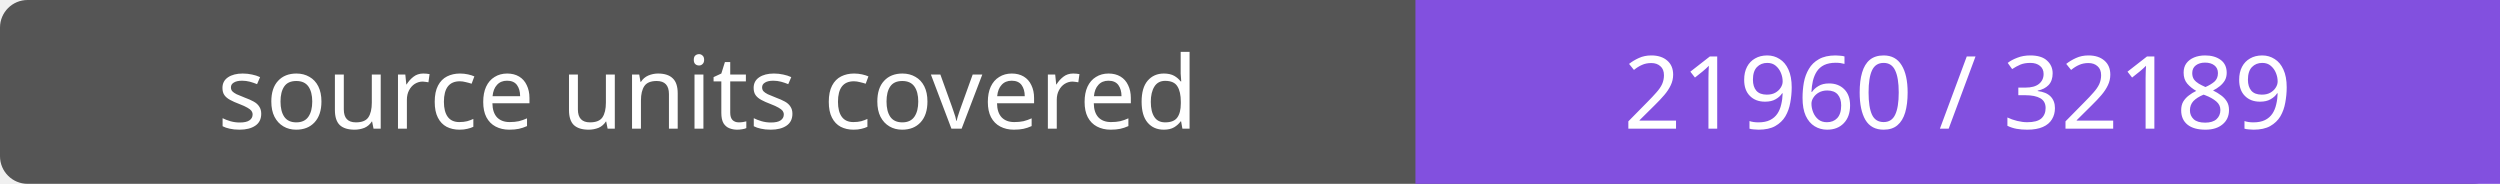
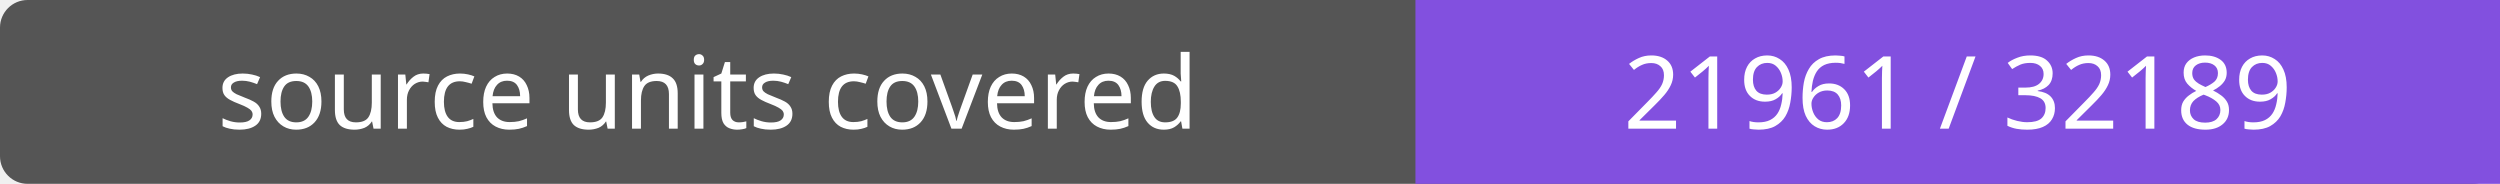
- <svg xmlns="http://www.w3.org/2000/svg" width="272" height="20" role="img" aria-label="source units covered: 21960 / 32189">
+ <svg xmlns="http://www.w3.org/2000/svg" width="272" height="20" role="img" aria-label="source units covered: 21961 / 32189">
  <rect width="272" height="20" rx="3" fill="#555" />
  <path fill="#8250df" d="M154 0h118v20H154z" />
  <g fill="#fff" text-anchor="middle" font-family="Verdana,sans-serif" font-size="11">
    <text x="77.0" y="14">source units covered</text>
-     <text x="213.0" y="14">21960 / 32189</text>
+     <text x="213.0" y="14">21961 / 32189</text>
  </g>
</svg>
